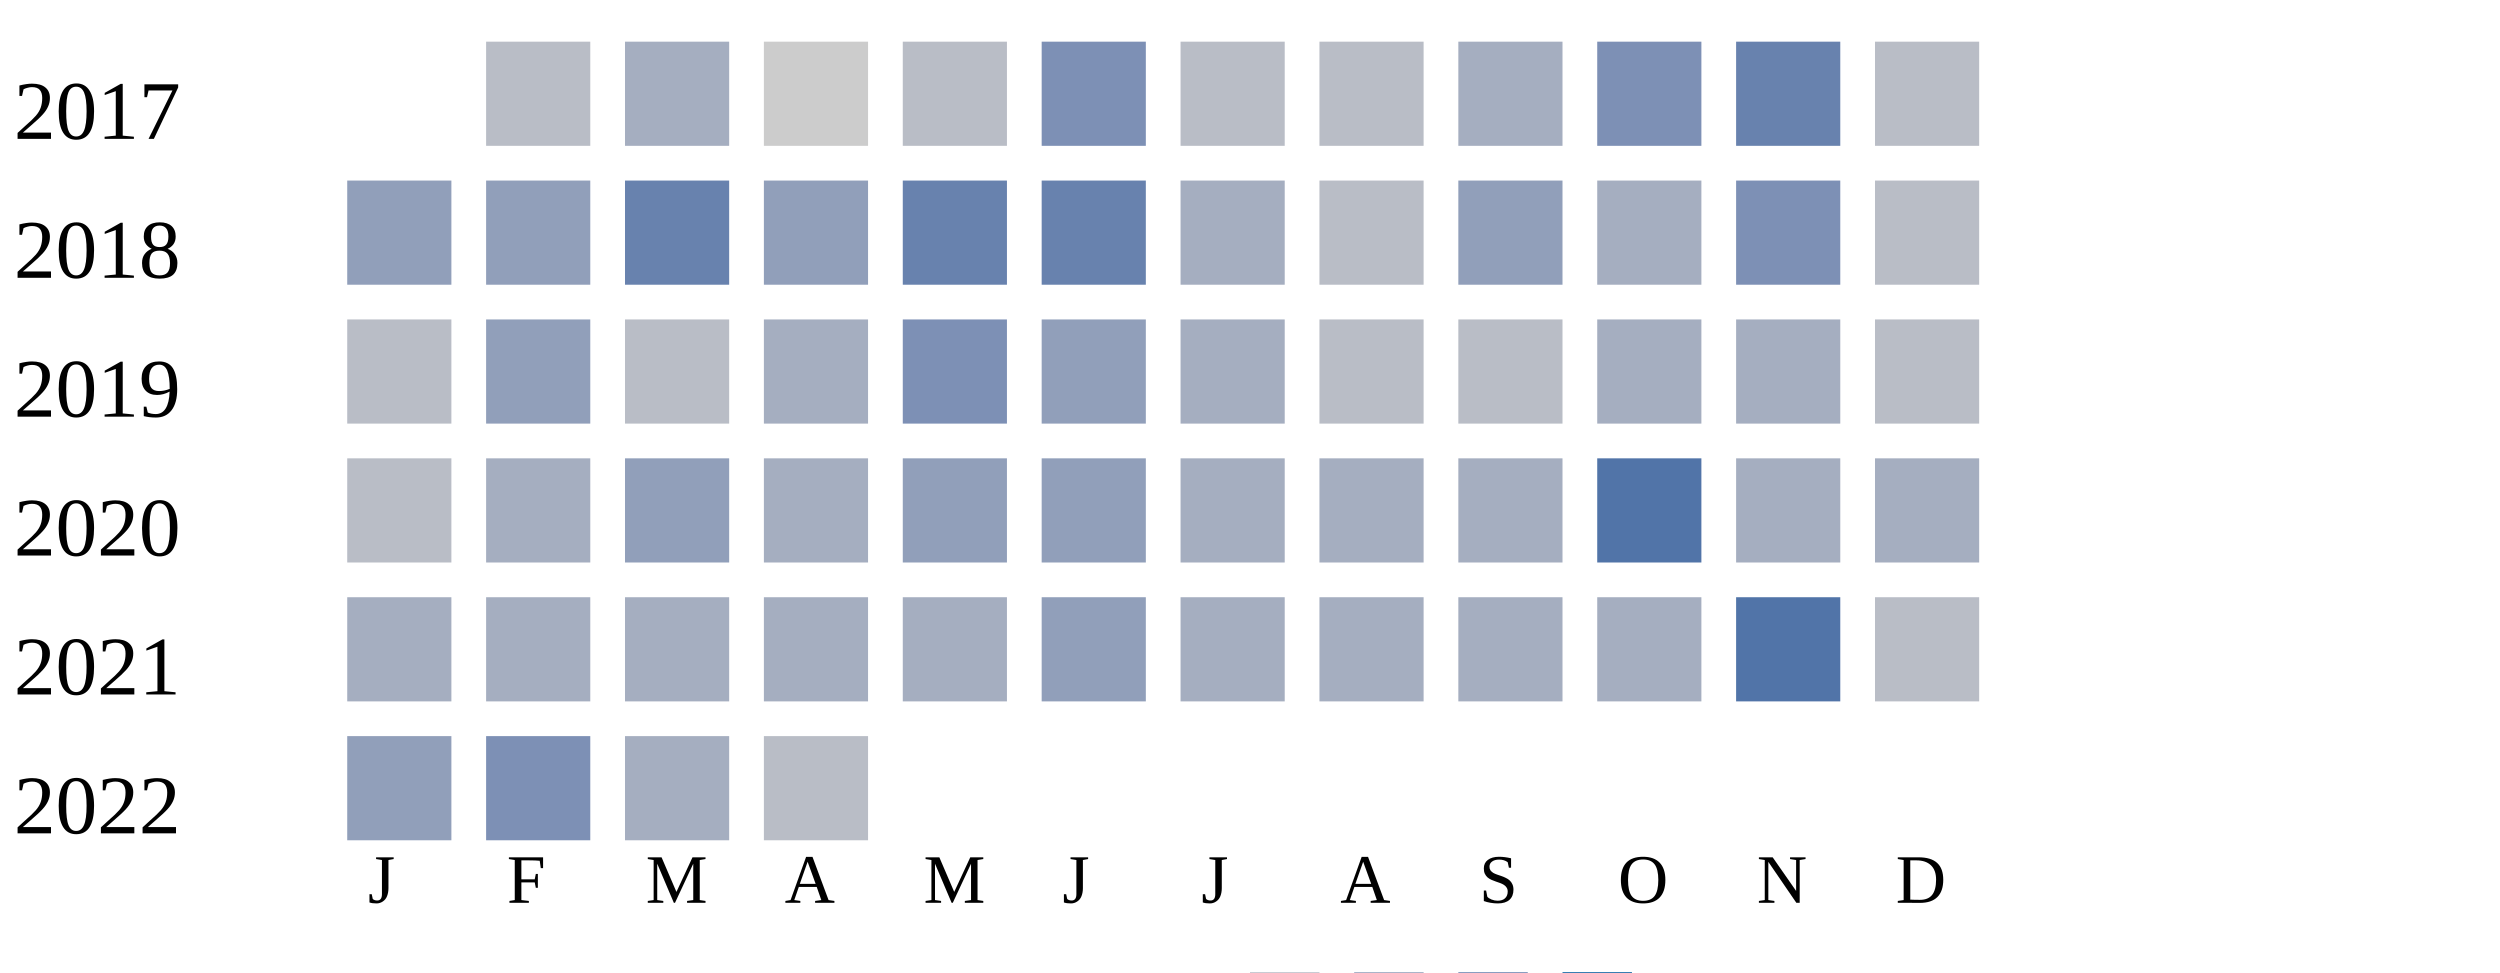
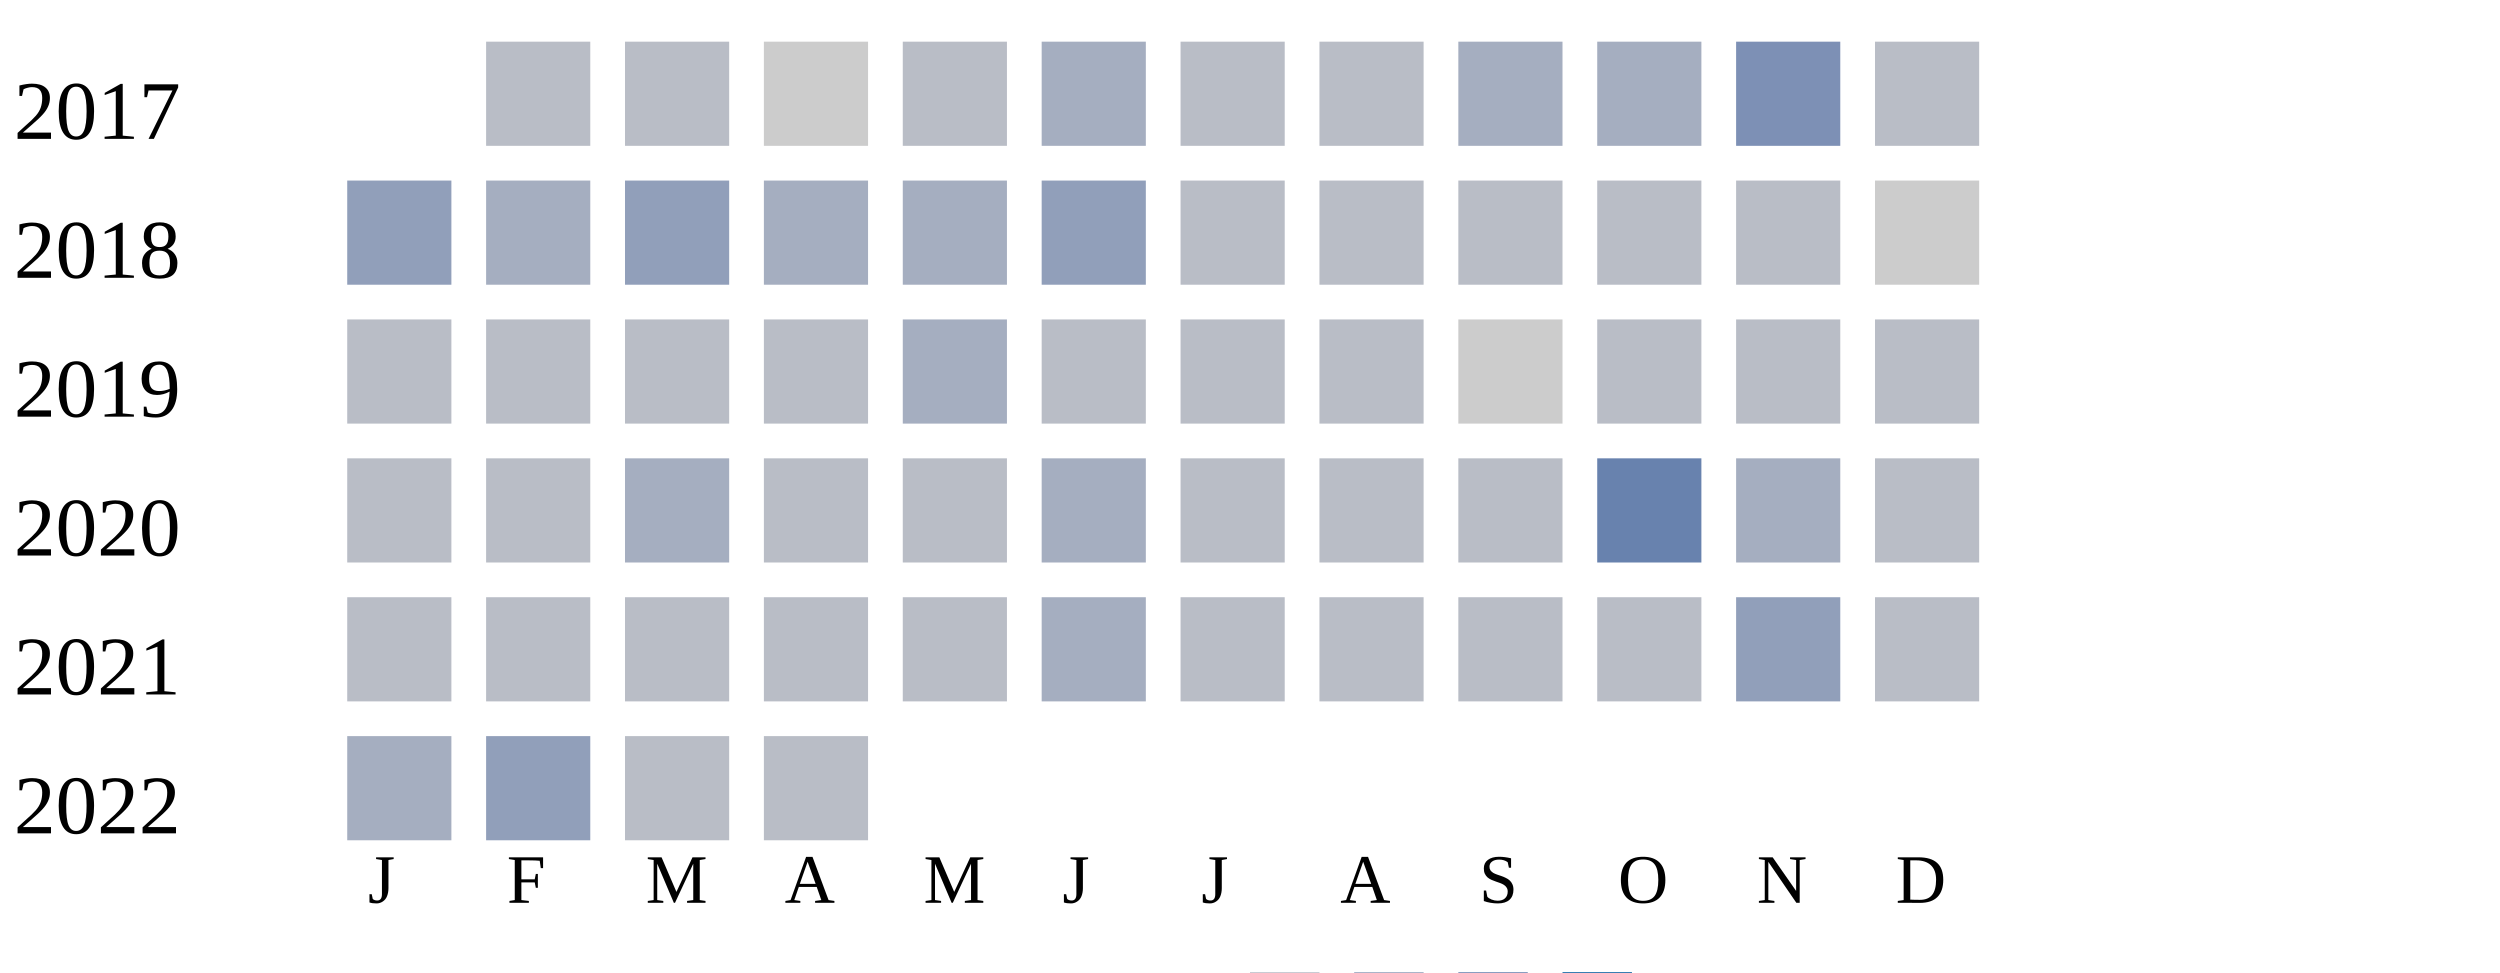
<svg xmlns="http://www.w3.org/2000/svg" width="360" height="140">
  <g transform="translate(0 0)">
    <text x="2" y="20">2017</text>
    <rect x="70" y="6" width="15" height="15" fill="#b9bdc6" />
-     <rect x="90" y="6" width="15" height="15" fill="#a5aec0" />
+     <rect x="90" y="6" width="15" height="15" fill="#b9bdc6" />
    <rect x="110" y="6" width="15" height="15" fill="#cccccc" />
    <rect x="130" y="6" width="15" height="15" fill="#b9bdc6" />
-     <rect x="150" y="6" width="15" height="15" fill="#7d90b5" />
+     <rect x="150" y="6" width="15" height="15" fill="#a5aec0" />
    <rect x="170" y="6" width="15" height="15" fill="#b9bdc6" />
    <rect x="190" y="6" width="15" height="15" fill="#b9bdc6" />
    <rect x="210" y="6" width="15" height="15" fill="#a5aec0" />
-     <rect x="230" y="6" width="15" height="15" fill="#7d90b5" />
-     <rect x="250" y="6" width="15" height="15" fill="#6882ae" />
+     <rect x="230" y="6" width="15" height="15" fill="#a5aec0" />
+     <rect x="250" y="6" width="15" height="15" fill="#7d90b5" />
    <rect x="270" y="6" width="15" height="15" fill="#b9bdc6" />
  </g>
  <g transform="translate(0 20)">
    <text x="2" y="20">2018</text>
    <rect x="50" y="6" width="15" height="15" fill="#919fba" />
-     <rect x="70" y="6" width="15" height="15" fill="#919fba" />
-     <rect x="90" y="6" width="15" height="15" fill="#6882ae" />
-     <rect x="110" y="6" width="15" height="15" fill="#919fba" />
-     <rect x="130" y="6" width="15" height="15" fill="#6882ae" />
-     <rect x="150" y="6" width="15" height="15" fill="#6882ae" />
-     <rect x="170" y="6" width="15" height="15" fill="#a5aec0" />
+     <rect x="70" y="6" width="15" height="15" fill="#a5aec0" />
+     <rect x="90" y="6" width="15" height="15" fill="#919fba" />
+     <rect x="110" y="6" width="15" height="15" fill="#a5aec0" />
+     <rect x="130" y="6" width="15" height="15" fill="#a5aec0" />
+     <rect x="150" y="6" width="15" height="15" fill="#919fba" />
+     <rect x="170" y="6" width="15" height="15" fill="#b9bdc6" />
    <rect x="190" y="6" width="15" height="15" fill="#b9bdc6" />
-     <rect x="210" y="6" width="15" height="15" fill="#919fba" />
-     <rect x="230" y="6" width="15" height="15" fill="#a5aec0" />
-     <rect x="250" y="6" width="15" height="15" fill="#7d90b5" />
-     <rect x="270" y="6" width="15" height="15" fill="#b9bdc6" />
+     <rect x="210" y="6" width="15" height="15" fill="#b9bdc6" />
+     <rect x="230" y="6" width="15" height="15" fill="#b9bdc6" />
+     <rect x="250" y="6" width="15" height="15" fill="#b9bdc6" />
+     <rect x="270" y="6" width="15" height="15" fill="#cccccc" />
  </g>
  <g transform="translate(0 40)">
    <text x="2" y="20">2019</text>
    <rect x="50" y="6" width="15" height="15" fill="#b9bdc6" />
-     <rect x="70" y="6" width="15" height="15" fill="#919fba" />
+     <rect x="70" y="6" width="15" height="15" fill="#b9bdc6" />
    <rect x="90" y="6" width="15" height="15" fill="#b9bdc6" />
-     <rect x="110" y="6" width="15" height="15" fill="#a5aec0" />
-     <rect x="130" y="6" width="15" height="15" fill="#7d90b5" />
-     <rect x="150" y="6" width="15" height="15" fill="#919fba" />
-     <rect x="170" y="6" width="15" height="15" fill="#a5aec0" />
+     <rect x="110" y="6" width="15" height="15" fill="#b9bdc6" />
+     <rect x="130" y="6" width="15" height="15" fill="#a5aec0" />
+     <rect x="150" y="6" width="15" height="15" fill="#b9bdc6" />
+     <rect x="170" y="6" width="15" height="15" fill="#b9bdc6" />
    <rect x="190" y="6" width="15" height="15" fill="#b9bdc6" />
-     <rect x="210" y="6" width="15" height="15" fill="#b9bdc6" />
-     <rect x="230" y="6" width="15" height="15" fill="#a5aec0" />
-     <rect x="250" y="6" width="15" height="15" fill="#a5aec0" />
+     <rect x="210" y="6" width="15" height="15" fill="#cccccc" />
+     <rect x="230" y="6" width="15" height="15" fill="#b9bdc6" />
+     <rect x="250" y="6" width="15" height="15" fill="#b9bdc6" />
    <rect x="270" y="6" width="15" height="15" fill="#b9bdc6" />
  </g>
  <g transform="translate(0 60)">
    <text x="2" y="20">2020</text>
    <rect x="50" y="6" width="15" height="15" fill="#b9bdc6" />
-     <rect x="70" y="6" width="15" height="15" fill="#a5aec0" />
-     <rect x="90" y="6" width="15" height="15" fill="#919fba" />
-     <rect x="110" y="6" width="15" height="15" fill="#a5aec0" />
-     <rect x="130" y="6" width="15" height="15" fill="#919fba" />
-     <rect x="150" y="6" width="15" height="15" fill="#919fba" />
-     <rect x="170" y="6" width="15" height="15" fill="#a5aec0" />
-     <rect x="190" y="6" width="15" height="15" fill="#a5aec0" />
-     <rect x="210" y="6" width="15" height="15" fill="#a5aec0" />
-     <rect x="230" y="6" width="15" height="15" fill="#5174a8" />
+     <rect x="70" y="6" width="15" height="15" fill="#b9bdc6" />
+     <rect x="90" y="6" width="15" height="15" fill="#a5aec0" />
+     <rect x="110" y="6" width="15" height="15" fill="#b9bdc6" />
+     <rect x="130" y="6" width="15" height="15" fill="#b9bdc6" />
+     <rect x="150" y="6" width="15" height="15" fill="#a5aec0" />
+     <rect x="170" y="6" width="15" height="15" fill="#b9bdc6" />
+     <rect x="190" y="6" width="15" height="15" fill="#b9bdc6" />
+     <rect x="210" y="6" width="15" height="15" fill="#b9bdc6" />
+     <rect x="230" y="6" width="15" height="15" fill="#6882ae" />
    <rect x="250" y="6" width="15" height="15" fill="#a5aec0" />
-     <rect x="270" y="6" width="15" height="15" fill="#a5aec0" />
+     <rect x="270" y="6" width="15" height="15" fill="#b9bdc6" />
  </g>
  <g transform="translate(0 80)">
    <text x="2" y="20">2021</text>
-     <rect x="50" y="6" width="15" height="15" fill="#a5aec0" />
-     <rect x="70" y="6" width="15" height="15" fill="#a5aec0" />
-     <rect x="90" y="6" width="15" height="15" fill="#a5aec0" />
-     <rect x="110" y="6" width="15" height="15" fill="#a5aec0" />
-     <rect x="130" y="6" width="15" height="15" fill="#a5aec0" />
-     <rect x="150" y="6" width="15" height="15" fill="#919fba" />
-     <rect x="170" y="6" width="15" height="15" fill="#a5aec0" />
-     <rect x="190" y="6" width="15" height="15" fill="#a5aec0" />
-     <rect x="210" y="6" width="15" height="15" fill="#a5aec0" />
-     <rect x="230" y="6" width="15" height="15" fill="#a5aec0" />
-     <rect x="250" y="6" width="15" height="15" fill="#5174a8" />
+     <rect x="50" y="6" width="15" height="15" fill="#b9bdc6" />
+     <rect x="70" y="6" width="15" height="15" fill="#b9bdc6" />
+     <rect x="90" y="6" width="15" height="15" fill="#b9bdc6" />
+     <rect x="110" y="6" width="15" height="15" fill="#b9bdc6" />
+     <rect x="130" y="6" width="15" height="15" fill="#b9bdc6" />
+     <rect x="150" y="6" width="15" height="15" fill="#a5aec0" />
+     <rect x="170" y="6" width="15" height="15" fill="#b9bdc6" />
+     <rect x="190" y="6" width="15" height="15" fill="#b9bdc6" />
+     <rect x="210" y="6" width="15" height="15" fill="#b9bdc6" />
+     <rect x="230" y="6" width="15" height="15" fill="#b9bdc6" />
+     <rect x="250" y="6" width="15" height="15" fill="#919fba" />
    <rect x="270" y="6" width="15" height="15" fill="#b9bdc6" />
  </g>
  <g transform="translate(0 100)">
    <text x="2" y="20">2022</text>
-     <rect x="50" y="6" width="15" height="15" fill="#919fba" />
-     <rect x="70" y="6" width="15" height="15" fill="#7d90b5" />
-     <rect x="90" y="6" width="15" height="15" fill="#a5aec0" />
+     <rect x="50" y="6" width="15" height="15" fill="#a5aec0" />
+     <rect x="70" y="6" width="15" height="15" fill="#919fba" />
+     <rect x="90" y="6" width="15" height="15" fill="#b9bdc6" />
    <rect x="110" y="6" width="15" height="15" fill="#b9bdc6" />
  </g>
  <text style="font-size: 10px; text-align: center" x="53" y="130">J</text>
  <text style="font-size: 10px; text-align: center" x="73" y="130">F</text>
  <text style="font-size: 10px; text-align: center" x="93" y="130">M</text>
  <text style="font-size: 10px; text-align: center" x="113" y="130">A</text>
  <text style="font-size: 10px; text-align: center" x="133" y="130">M</text>
  <text style="font-size: 10px; text-align: center" x="153" y="130">J</text>
  <text style="font-size: 10px; text-align: center" x="173" y="130">J</text>
  <text style="font-size: 10px; text-align: center" x="193" y="130">A</text>
  <text style="font-size: 10px; text-align: center" x="213" y="130">S</text>
  <text style="font-size: 10px; text-align: center" x="233" y="130">O</text>
  <text style="font-size: 10px; text-align: center" x="253" y="130">N</text>
  <text style="font-size: 10px; text-align: center" x="273" y="130">D</text>
  <text style="font-size: 10px;" x="155" y="149">Less</text>
  <rect fill="#b9bdc6" width="10" height="10" x="180" y="140" />
  <rect fill="#919fba" width="10" height="10" x="195" y="140" />
  <rect fill="#6882ae" width="10" height="10" x="210" y="140" />
  <rect fill="#005a9c" width="10" height="10" x="225" y="140" />
  <text x="240" y="149" style="font-size: 10px;">More</text>
</svg>
